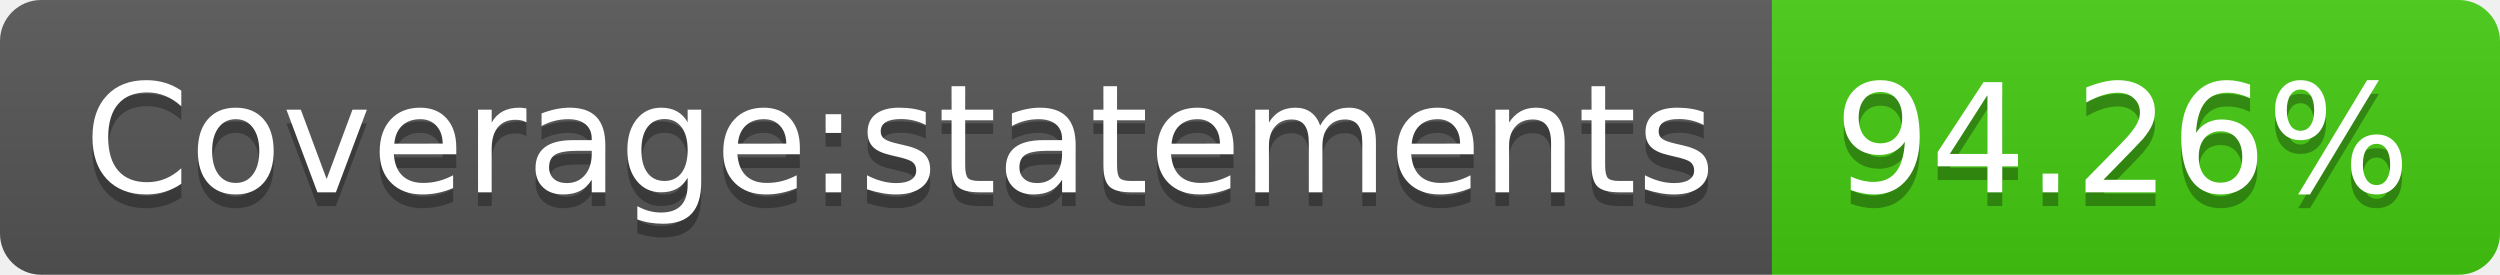
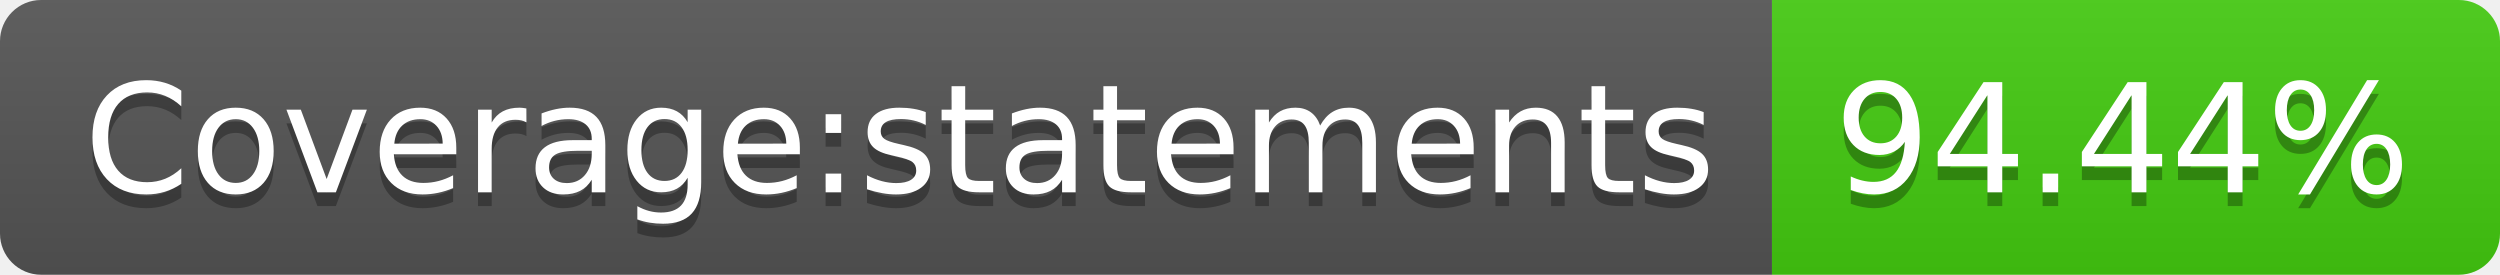
- <svg xmlns="http://www.w3.org/2000/svg" width="182" height="20" role="img" aria-label="Coverage:statements: 94.26%">
+ <svg xmlns="http://www.w3.org/2000/svg" width="182" height="20" role="img" aria-label="Coverage:statements: 94.44%">
  <linearGradient id="s" x2="0" y2="100%">
    <stop offset="0" stop-color="#bbb" stop-opacity=".1" />
    <stop offset="1" stop-opacity=".1" />
  </linearGradient>
  <clipPath id="r">
    <rect width="182" height="20" rx="3" fill="#fff" />
  </clipPath>
  <g clip-path="url(#r)">
    <rect width="129" height="20" fill="#555" />
    <rect x="129" width="53" height="20" fill="#4c1" />
    <rect width="182" height="20" fill="url(#s)" />
  </g>
  <g fill="#fff" text-anchor="middle" font-family="Verdana,Geneva,DejaVu Sans,sans-serif" text-rendering="geometricPrecision" font-size="110">
    <text aria-hidden="true" x="655" y="150" fill="#010101" fill-opacity=".3" transform="scale(.1)" textLength="1190">Coverage:statements</text>
    <text x="655" y="140" transform="scale(.1)" fill="#fff" textLength="1190">Coverage:statements</text>
-     <text aria-hidden="true" x="1545" y="150" fill="#010101" fill-opacity=".3" transform="scale(.1)" textLength="430">94.26%</text>
-     <text x="1545" y="140" transform="scale(.1)" fill="#fff" textLength="430">94.26%</text>
+     <text aria-hidden="true" x="1545" y="150" fill="#010101" fill-opacity=".3" transform="scale(.1)" textLength="430">94.44%</text>
+     <text x="1545" y="140" transform="scale(.1)" fill="#fff" textLength="430">94.44%</text>
  </g>
</svg>
